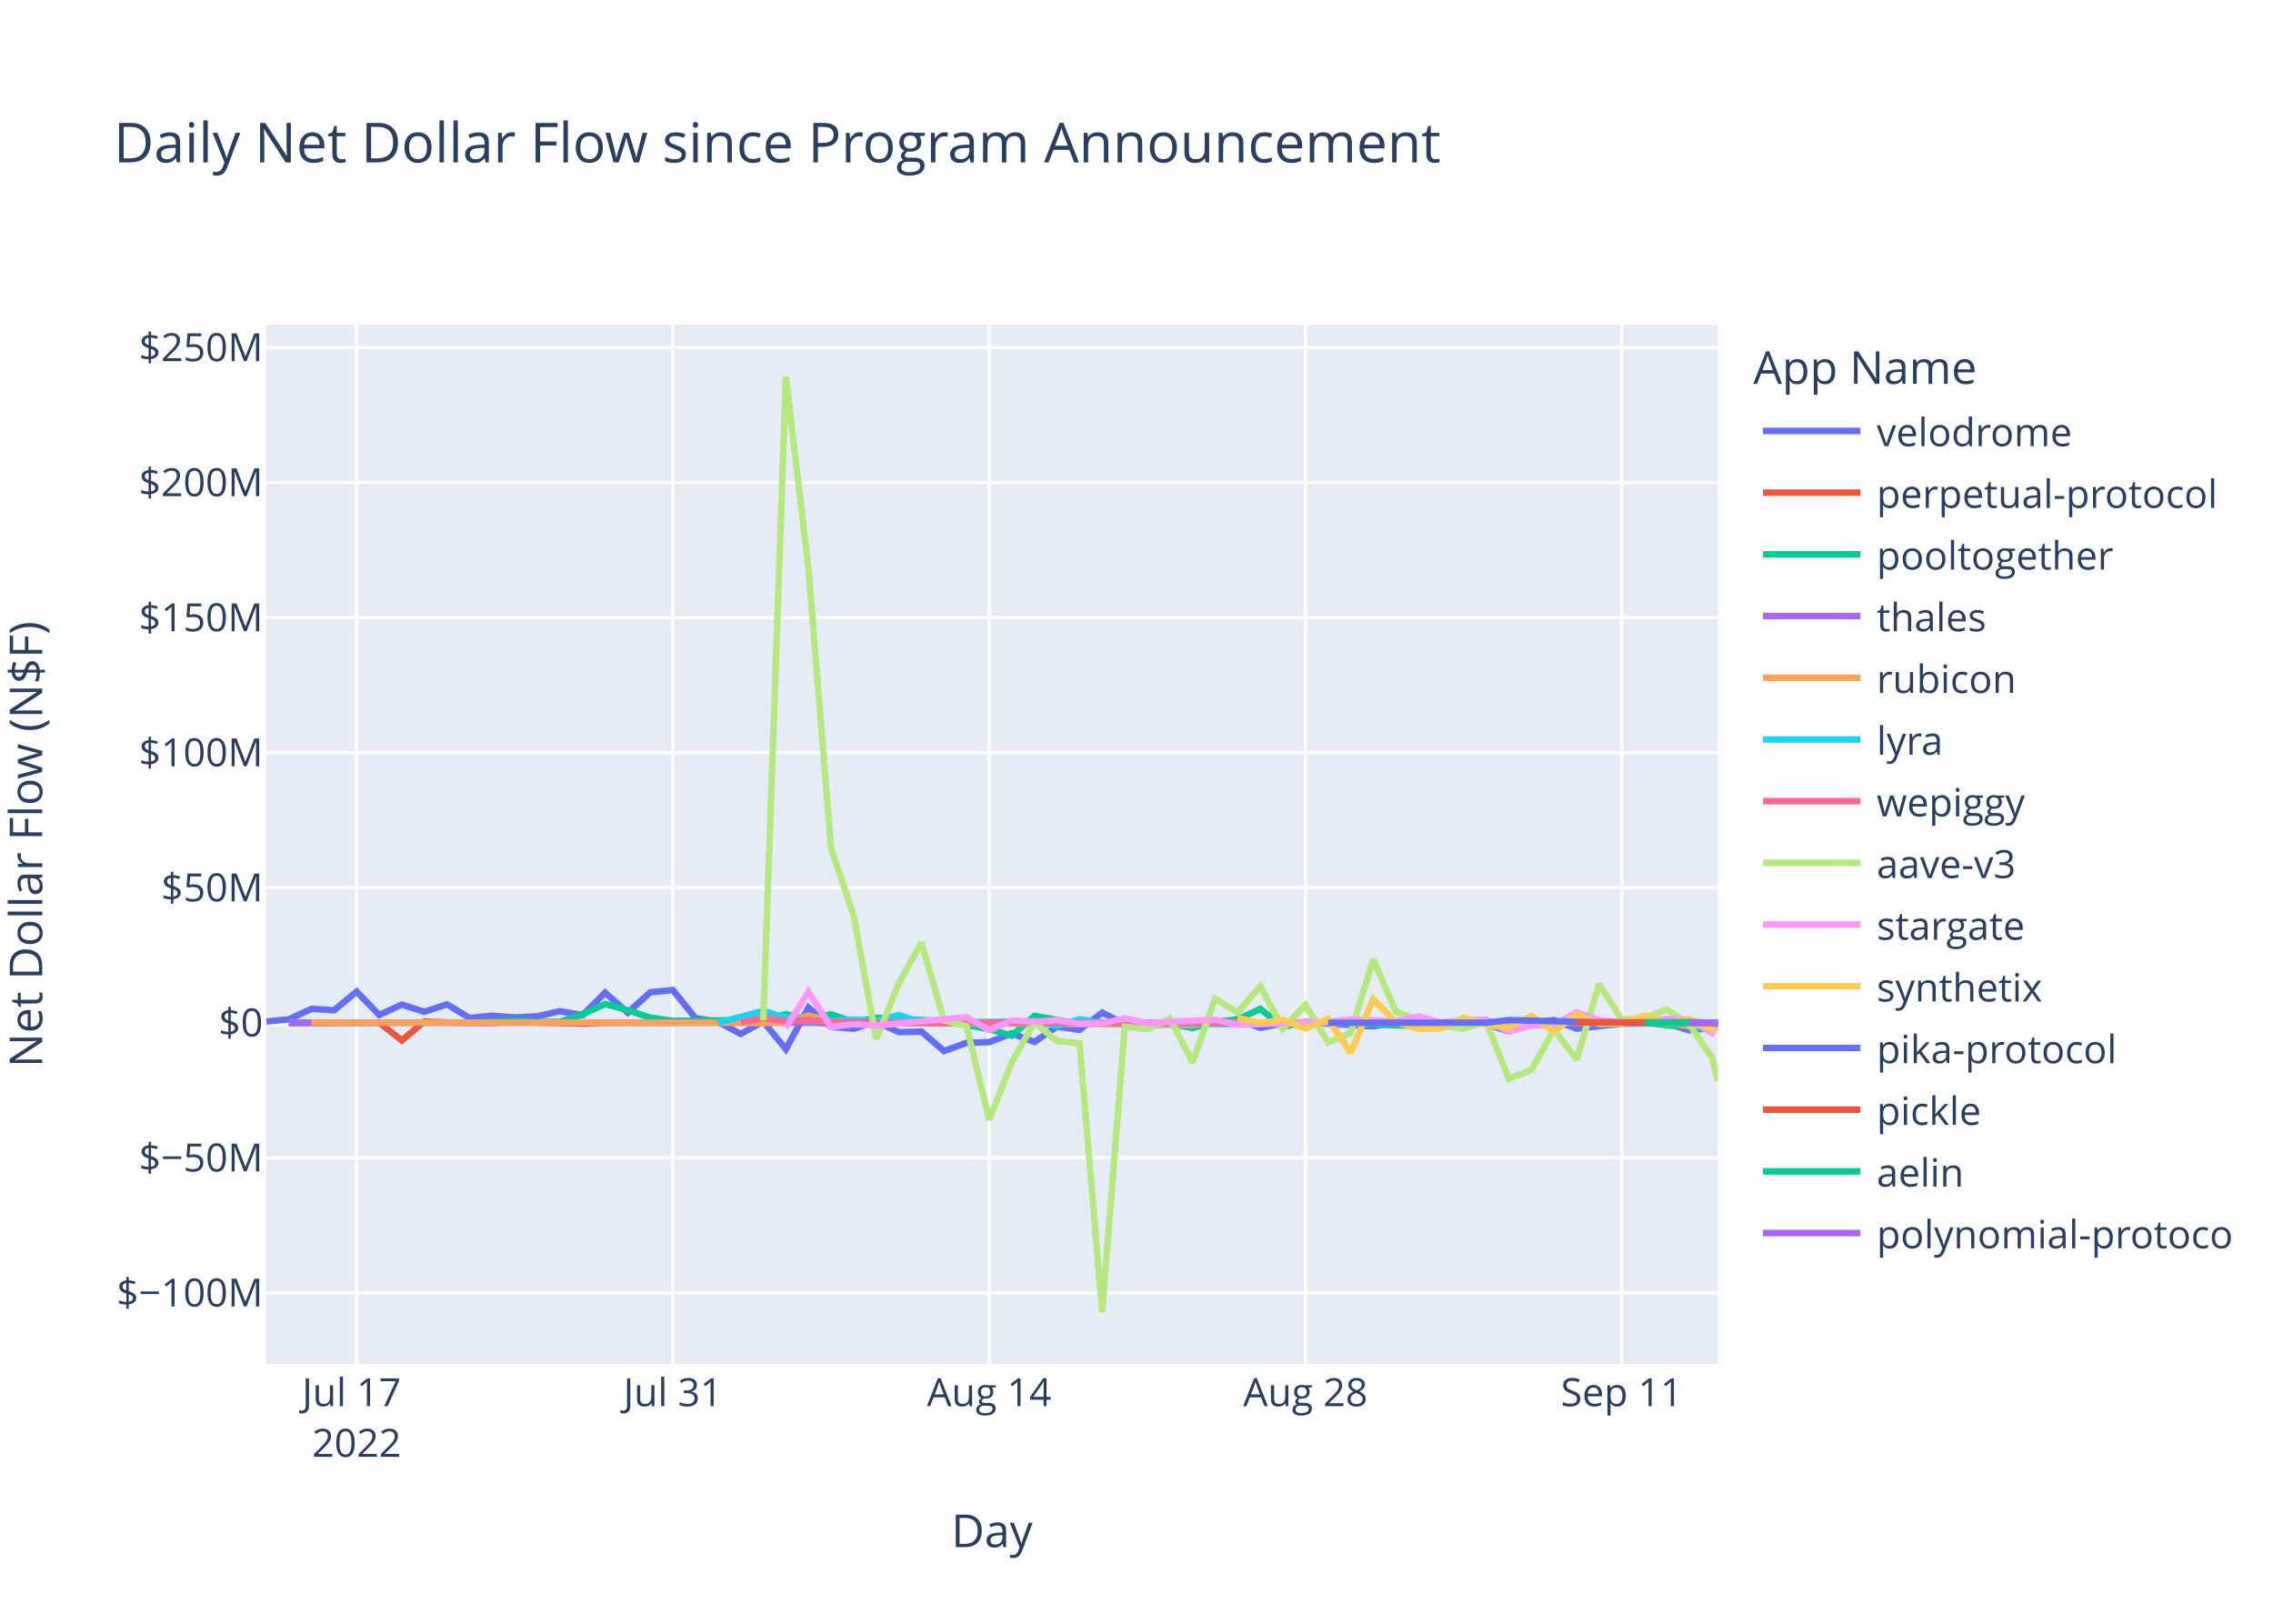
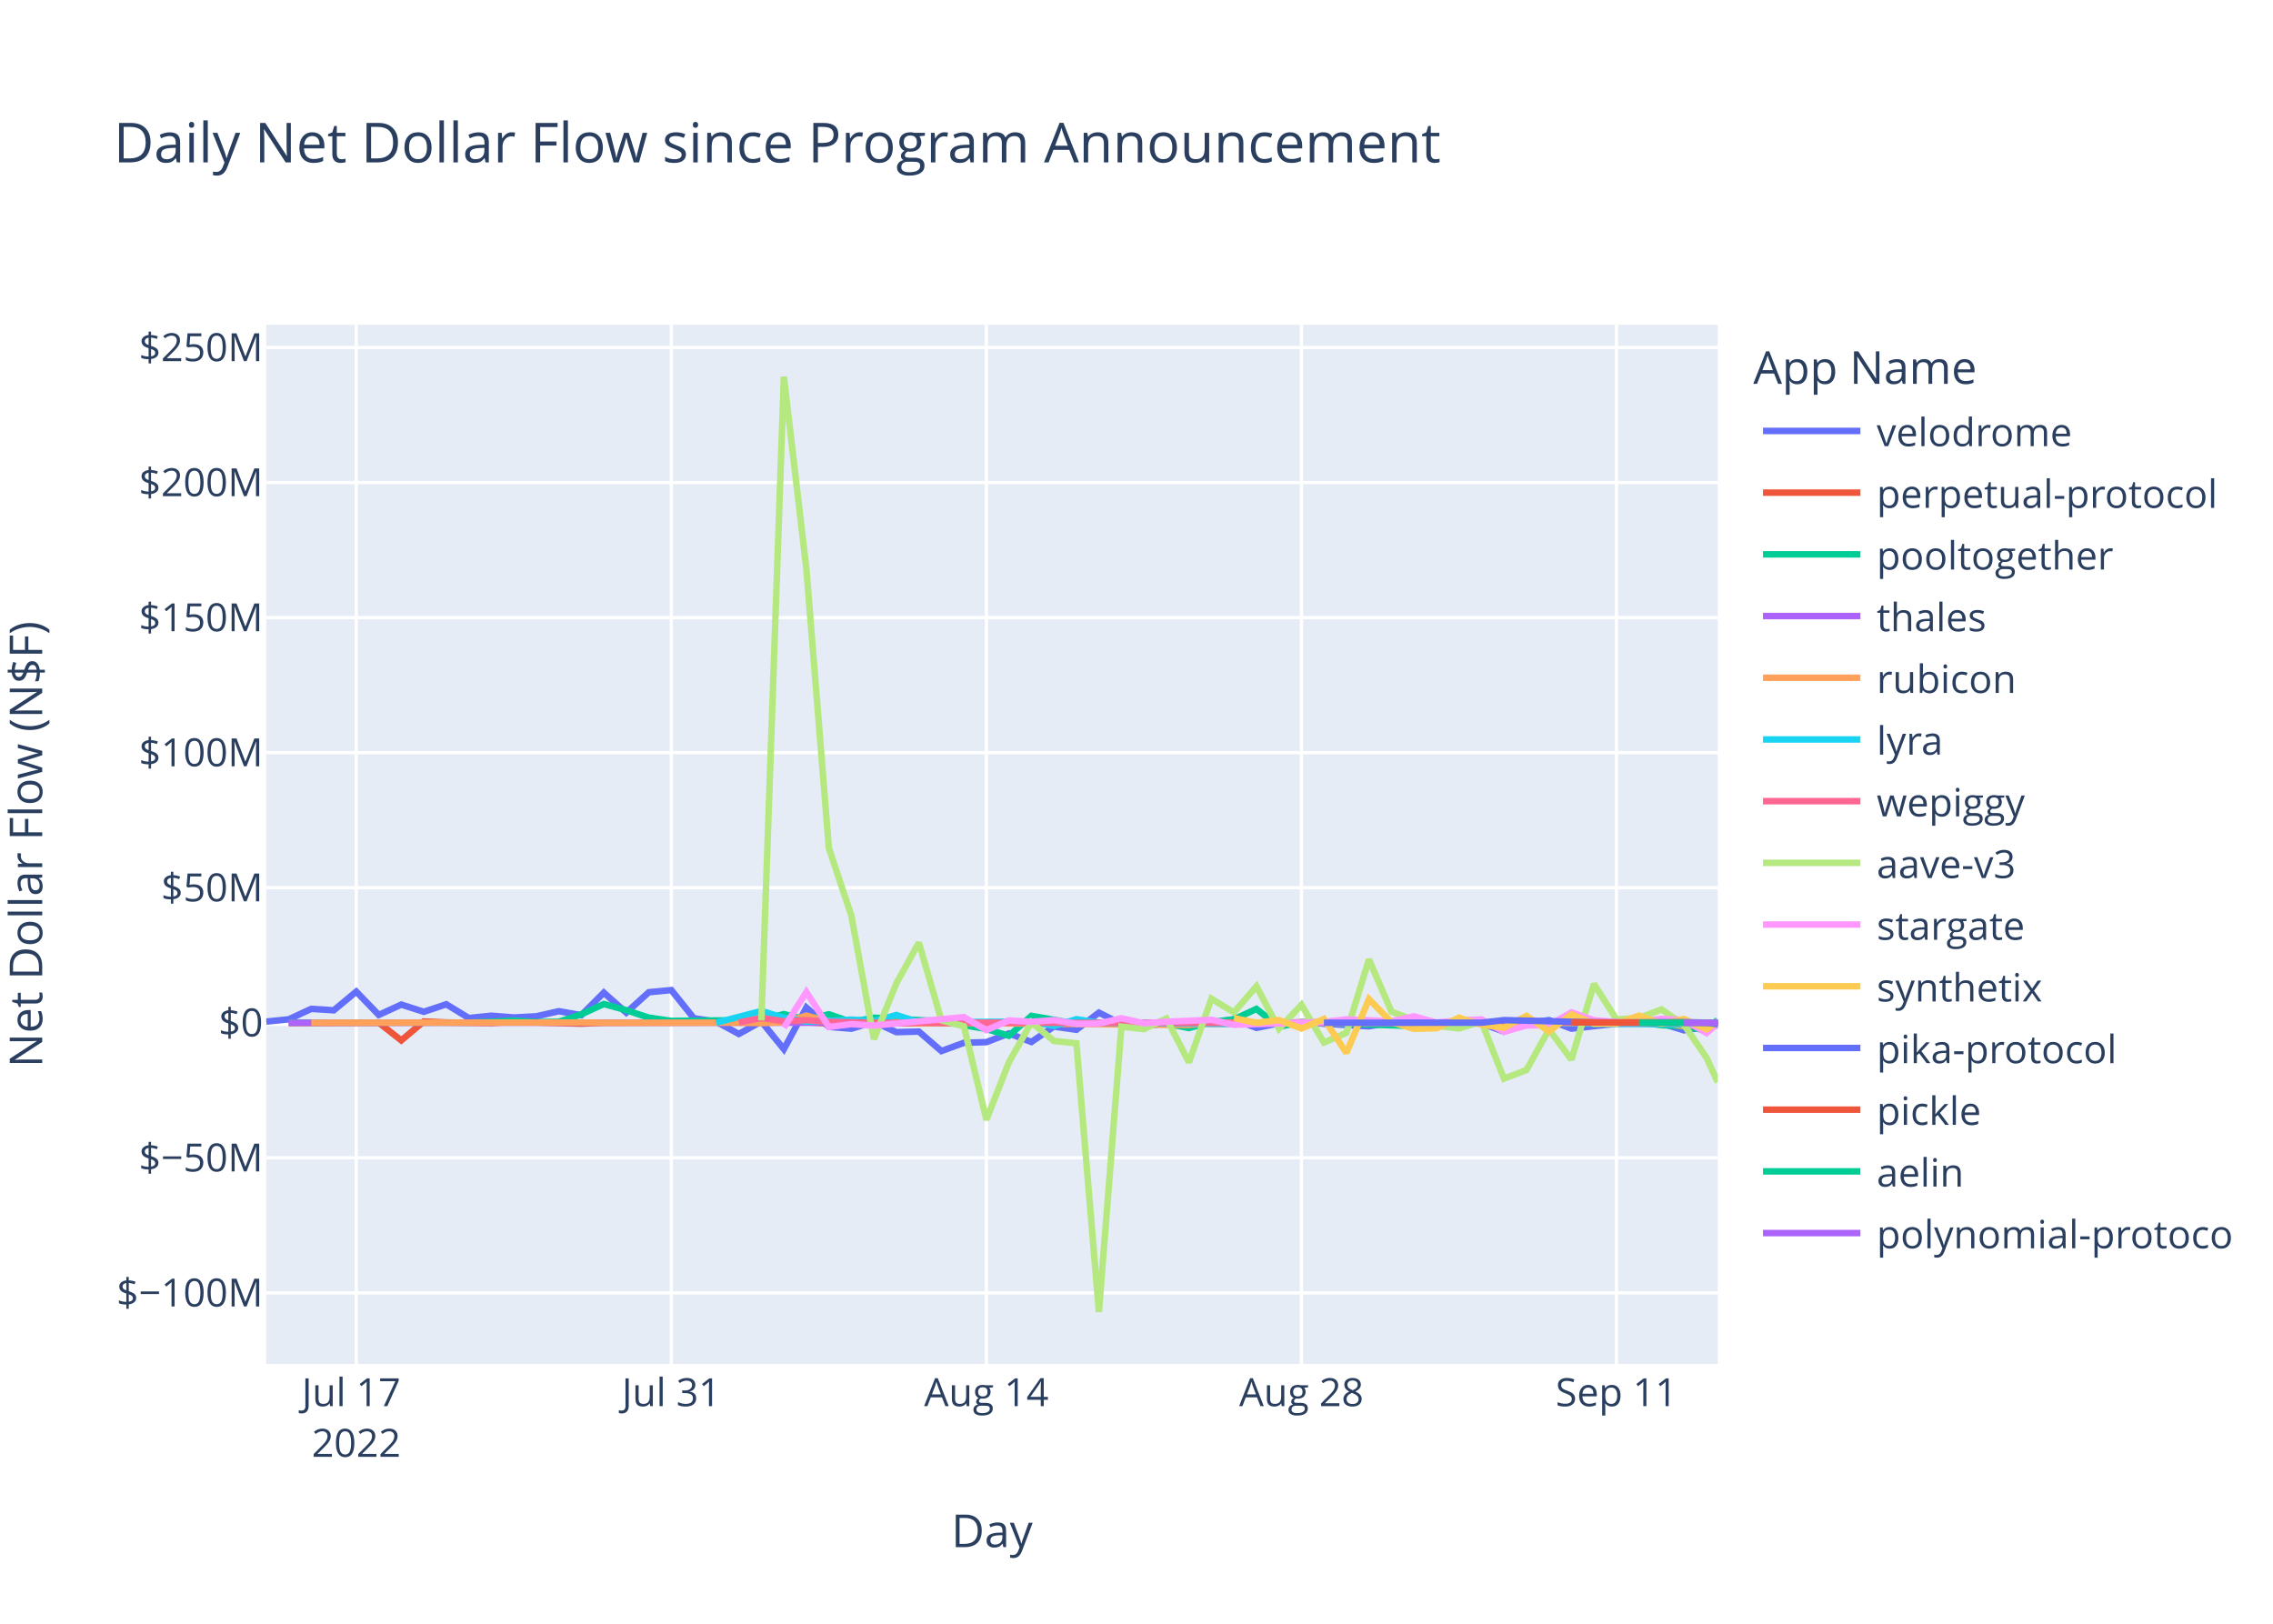
<svg xmlns="http://www.w3.org/2000/svg" class="main-svg" width="700" height="500" style="" viewBox="0 0 700 500">
  <rect x="0" y="0" width="700" height="500" style="fill: rgb(255, 255, 255); fill-opacity: 1;" />
-   <defs id="defs-cb4c8e">
+   <defs id="defs-8db887">
    <g class="clips">
-       <clipPath id="clipcb4c8exyplot" class="plotclip">
+       <clipPath id="clip8db887xyplot" class="plotclip">
        <rect width="447" height="320" />
      </clipPath>
-       <clipPath class="axesclip" id="clipcb4c8ex">
+       <clipPath class="axesclip" id="clip8db887x">
        <rect x="82" y="0" width="447" height="500" />
      </clipPath>
-       <clipPath class="axesclip" id="clipcb4c8ey">
+       <clipPath class="axesclip" id="clip8db887y">
        <rect x="0" y="100" width="700" height="320" />
      </clipPath>
-       <clipPath class="axesclip" id="clipcb4c8exy">
+       <clipPath class="axesclip" id="clip8db887xy">
        <rect x="82" y="100" width="447" height="320" />
      </clipPath>
    </g>
    <g class="gradients" />
    <g class="patterns" />
  </defs>
  <g class="bglayer">
    <rect class="bg" x="82" y="100" width="447" height="320" style="fill: rgb(229, 236, 246); fill-opacity: 1; stroke-width: 0;" />
  </g>
  <g class="layer-below">
    <g class="imagelayer" />
    <g class="shapelayer" />
  </g>
  <g class="cartesianlayer">
    <g class="subplot xy">
      <g class="layer-subplot">
        <g class="shapelayer" />
        <g class="imagelayer" />
      </g>
      <g class="minor-gridlayer">
        <g class="x" />
        <g class="y" />
      </g>
      <g class="gridlayer">
        <g class="x">
-           <path class="xgrid crisp" transform="translate(109.83,0)" d="M0,100v320" style="stroke: rgb(255, 255, 255); stroke-opacity: 1; stroke-width: 1px;" />
-           <path class="xgrid crisp" transform="translate(207.23,0)" d="M0,100v320" style="stroke: rgb(255, 255, 255); stroke-opacity: 1; stroke-width: 1px;" />
-           <path class="xgrid crisp" transform="translate(304.63,0)" d="M0,100v320" style="stroke: rgb(255, 255, 255); stroke-opacity: 1; stroke-width: 1px;" />
-           <path class="xgrid crisp" transform="translate(402.03,0)" d="M0,100v320" style="stroke: rgb(255, 255, 255); stroke-opacity: 1; stroke-width: 1px;" />
-           <path class="xgrid crisp" transform="translate(499.43,0)" d="M0,100v320" style="stroke: rgb(255, 255, 255); stroke-opacity: 1; stroke-width: 1px;" />
+           <path class="xgrid crisp" transform="translate(109.72,0)" d="M0,100v320" style="stroke: rgb(255, 255, 255); stroke-opacity: 1; stroke-width: 1px;" />
+           <path class="xgrid crisp" transform="translate(206.74,0)" d="M0,100v320" style="stroke: rgb(255, 255, 255); stroke-opacity: 1; stroke-width: 1px;" />
+           <path class="xgrid crisp" transform="translate(303.77,0)" d="M0,100v320" style="stroke: rgb(255, 255, 255); stroke-opacity: 1; stroke-width: 1px;" />
+           <path class="xgrid crisp" transform="translate(400.79,0)" d="M0,100v320" style="stroke: rgb(255, 255, 255); stroke-opacity: 1; stroke-width: 1px;" />
+           <path class="xgrid crisp" transform="translate(497.81,0)" d="M0,100v320" style="stroke: rgb(255, 255, 255); stroke-opacity: 1; stroke-width: 1px;" />
        </g>
        <g class="y">
          <path class="ygrid crisp" transform="translate(0,398.11)" d="M82,0h447" style="stroke: rgb(255, 255, 255); stroke-opacity: 1; stroke-width: 1px;" />
          <path class="ygrid crisp" transform="translate(0,356.52)" d="M82,0h447" style="stroke: rgb(255, 255, 255); stroke-opacity: 1; stroke-width: 1px;" />
          <path class="ygrid crisp" transform="translate(0,273.35)" d="M82,0h447" style="stroke: rgb(255, 255, 255); stroke-opacity: 1; stroke-width: 1px;" />
          <path class="ygrid crisp" transform="translate(0,231.76)" d="M82,0h447" style="stroke: rgb(255, 255, 255); stroke-opacity: 1; stroke-width: 1px;" />
          <path class="ygrid crisp" transform="translate(0,190.18)" d="M82,0h447" style="stroke: rgb(255, 255, 255); stroke-opacity: 1; stroke-width: 1px;" />
          <path class="ygrid crisp" transform="translate(0,148.59)" d="M82,0h447" style="stroke: rgb(255, 255, 255); stroke-opacity: 1; stroke-width: 1px;" />
          <path class="ygrid crisp" transform="translate(0,107.01)" d="M82,0h447" style="stroke: rgb(255, 255, 255); stroke-opacity: 1; stroke-width: 1px;" />
        </g>
      </g>
      <g class="zerolinelayer">
        <path class="yzl zl crisp" transform="translate(0,314.94)" d="M82,0h447" style="stroke: rgb(255, 255, 255); stroke-opacity: 1; stroke-width: 2px;" />
      </g>
      <path class="xlines-below" />
      <path class="ylines-below" />
      <g class="overlines-below" />
      <g class="xaxislayer-below" />
      <g class="yaxislayer-below" />
      <g class="overaxes-below" />
-       <g class="plot" transform="translate(82,100)" clip-path="url(#clipcb4c8exyplot)">
+       <g class="plot" transform="translate(82,100)" clip-path="url(#clip8db887xyplot)">
        <g class="scatterlayer mlayer">
-           <g class="trace scatter traceefb861" style="stroke-miterlimit: 2; opacity: 1;">
-             <g class="fills" />
-             <g class="errorbars" />
-             <g class="lines">
-               <path class="js-line" d="M0,214.58L6.96,213.88L13.91,210.66L20.87,211.1L27.83,205.35L34.79,212.53L41.74,209.35L48.7,211.56L55.66,209.25L62.61,213.48L69.57,212.77L76.53,213.31L83.49,212.95L90.44,211.38L97.4,212.6L104.36,205.67L111.32,211.83L118.27,205.54L125.23,204.88L132.19,213.53L139.14,214.62L146.1,218.39L153.06,214.55L160.02,223.07L166.97,210.26L173.93,216.21L180.89,216.77L187.84,214.64L194.8,217.83L201.76,217.65L208.72,223.65L215.67,221.11L222.63,220.91L229.59,218.23L236.55,220.85L243.5,216.11L250.46,217.1L257.42,211.83L264.37,215.3L271.33,216L278.29,215.09L285.25,214.65L292.2,214.97L299.16,213.85L306.12,216.51L313.07,215.12L320.03,214.83L340.9,216.04L347.86,214.83L354.82,215.04L361.78,216.14L368.73,214.72L375.69,215.15L382.65,217.66L389.6,215.17L396.56,214.12L403.52,216.75L417.43,215.22L424.39,215.17L431.35,215.14L438.3,217.27L447,216.29" style="vector-effect: non-scaling-stroke; fill: none; stroke: rgb(99, 110, 250); stroke-opacity: 1; stroke-width: 2px; opacity: 1;" />
-             </g>
-             <g class="points" />
-             <g class="text" />
-           </g>
-           <g class="trace scatter tracee830ac" style="stroke-miterlimit: 2; opacity: 1;">
-             <g class="fills" />
-             <g class="errorbars" />
-             <g class="lines">
-               <path class="js-line" d="M6.96,215.03L34.79,214.93L41.74,220.37L48.7,214.54L55.66,214.84L69.57,215.03L76.53,214.66L97.4,215.22L104.36,214.94L166.97,214.79L173.93,215.14L285.25,214.95L292.2,215.26L313.07,215.02L320.03,214.78L347.86,215.06L354.82,215.02L438.3,214.94L445.26,215.36L447,214.94" style="vector-effect: non-scaling-stroke; fill: none; stroke: rgb(239, 85, 59); stroke-opacity: 1; stroke-width: 2px; opacity: 1;" />
-             </g>
-             <g class="points" />
-             <g class="text" />
-           </g>
-           <g class="trace scatter trace1193f1" style="stroke-miterlimit: 2; opacity: 1;">
-             <g class="fills" />
-             <g class="errorbars" />
-             <g class="lines">
-               <path class="js-line" d="M6.96,214.87L62.61,214.88L69.57,214.62L76.53,214.26L83.49,214.72L90.44,214.64L97.4,212.34L104.36,209.17L111.32,211.08L118.27,213.36L125.23,214.36L153.06,214.1L160.02,212.28L166.97,213.95L173.93,212.32L180.89,214.71L187.84,213.39L208.72,214.48L215.67,215.68L222.63,216.87L229.59,218.94L236.55,212.83L243.5,214.01L250.46,215.31L257.42,214.93L271.33,214.93L278.29,215.17L285.25,216.57L292.2,214.69L299.16,213.9L306.12,210.68L313.07,216.16L320.03,214.78L354.82,215.96L361.78,215.01L403.52,214.96L410.48,215.25L424.39,214.85L431.35,215.68L438.3,216.07L445.26,217.28L447,215.06" style="vector-effect: non-scaling-stroke; fill: none; stroke: rgb(0, 204, 150); stroke-opacity: 1; stroke-width: 2px; opacity: 1;" />
-             </g>
-             <g class="points" />
-             <g class="text" />
-           </g>
-           <g class="trace scatter trace3b69f0" style="stroke-miterlimit: 2; opacity: 1;">
-             <g class="fills" />
-             <g class="errorbars" />
-             <g class="lines">
-               <path class="js-line" d="M6.96,214.95L264.37,214.91L271.33,214.94L447,214.94" style="vector-effect: non-scaling-stroke; fill: none; stroke: rgb(171, 99, 250); stroke-opacity: 1; stroke-width: 2px; opacity: 1;" />
-             </g>
-             <g class="points" />
-             <g class="text" />
-           </g>
-           <g class="trace scatter trace4fdb70" style="stroke-miterlimit: 2; opacity: 1;">
-             <g class="fills" />
-             <g class="errorbars" />
-             <g class="lines">
-               <path class="js-line" d="M13.91,214.93L97.4,214.86L104.36,214.94L146.1,214.91L153.06,215.04L160.02,214.79L166.97,212.75L173.93,214.64L180.89,214.2L201.76,215.05L208.72,214.96L285.25,215.63L292.2,214.86L333.95,214.91L340.9,214.93L431.35,214.8L438.3,216.02L447,214.94" style="vector-effect: non-scaling-stroke; fill: none; stroke: rgb(255, 161, 90); stroke-opacity: 1; stroke-width: 2px; opacity: 1;" />
-             </g>
-             <g class="points" />
-             <g class="text" />
-           </g>
-           <g class="trace scatter trace9b35a9" style="stroke-miterlimit: 2; opacity: 1;">
-             <g class="fills" />
-             <g class="errorbars" />
-             <g class="lines">
-               <path class="js-line" d="M139.14,214.92L153.06,211.31L160.02,213.4L166.97,214.58L173.93,214.36L180.89,213.97L187.84,214.43L194.8,212.56L201.76,214.79L236.55,214.58L243.5,215.93L250.46,213.85L257.42,214.96L299.16,215.29L306.12,214.99L320.03,214.92L326.99,215.01L368.73,214.94L375.69,214.93L445.26,215.14L447,214.94" style="vector-effect: non-scaling-stroke; fill: none; stroke: rgb(25, 211, 243); stroke-opacity: 1; stroke-width: 2px; opacity: 1;" />
-             </g>
-             <g class="points" />
-             <g class="text" />
-           </g>
-           <g class="trace scatter tracef22636" style="stroke-miterlimit: 2; opacity: 1;">
-             <g class="fills" />
-             <g class="errorbars" />
-             <g class="lines">
-               <path class="js-line" d="M146.1,214.87L153.06,213.46L160.02,214.49L166.97,214.13L173.93,214.68L194.8,214.99L201.76,214.87L250.46,214.97L257.42,214.97L447,214.98" style="vector-effect: non-scaling-stroke; fill: none; stroke: rgb(255, 102, 146); stroke-opacity: 1; stroke-width: 2px; opacity: 1;" />
-             </g>
-             <g class="points" />
-             <g class="text" />
-           </g>
-           <g class="trace scatter traceda91b6" style="stroke-miterlimit: 2; opacity: 1;">
-             <g class="fills" />
-             <g class="errorbars" />
-             <g class="lines">
-               <path class="js-line" d="M153.06,214.19L160.02,16L166.97,75.15L173.93,161.15L180.89,181.98L187.84,219.98L194.8,202.78L201.76,190.28L208.72,214.18L215.67,216.01L222.63,244.83L229.59,227.11L236.55,214.8L243.5,220.55L250.46,221.26L257.42,304L264.37,216.13L271.33,216.89L278.29,213.62L285.25,227.11L292.2,207.55L299.16,211.74L306.12,203.72L313.07,216.78L320.03,209.42L326.99,221.02L333.95,218.02L340.9,195.43L347.86,211.52L354.82,214.12L361.78,215.89L368.73,216.7L375.69,214.58L382.65,232.14L389.6,229.48L396.56,217L403.52,226.28L410.48,202.99L417.43,213.93L424.39,213.45L431.35,210.84L438.3,215.56L445.26,225.7L447,232.92" style="vector-effect: non-scaling-stroke; fill: none; stroke: rgb(182, 232, 128); stroke-opacity: 1; stroke-width: 2px; opacity: 1;" />
-             </g>
-             <g class="points" />
-             <g class="text" />
-           </g>
-           <g class="trace scatter trace9426a1" style="stroke-miterlimit: 2; opacity: 1;">
-             <g class="fills" />
-             <g class="errorbars" />
-             <g class="lines">
-               <path class="js-line" d="M160.02,216.46L166.97,205.48L173.93,216.24L180.89,215.35L187.84,215.82L215.67,213.2L222.63,217.21L229.59,214.23L236.55,214.66L243.5,214.13L250.46,215.27L257.42,215.18L264.37,213.55L271.33,215.09L278.29,214.62L292.2,214.04L299.16,215.56L326.99,214.7L333.95,213.89L347.86,214.48L354.82,212.97L361.78,214.87L368.73,214.2L375.69,213.92L382.65,217.72L389.6,215.78L396.56,215.65L403.52,211.75L410.48,214.17L417.43,214.73L424.39,214.47L431.35,213.75L438.3,214.07L445.26,218.09L447,214.71" style="vector-effect: non-scaling-stroke; fill: none; stroke: rgb(255, 151, 255); stroke-opacity: 1; stroke-width: 2px; opacity: 1;" />
-             </g>
-             <g class="points" />
-             <g class="text" />
-           </g>
-           <g class="trace scatter trace59876e" style="stroke-miterlimit: 2; opacity: 1;">
-             <g class="fills" />
-             <g class="errorbars" />
-             <g class="lines">
-               <path class="js-line" d="M299.16,213.51L306.12,214.95L313.07,214.11L320.03,216.7L326.99,213.78L333.95,224.21L340.9,207.68L347.86,214.74L354.82,216.81L361.78,216.64L368.73,213.39L375.69,215.54L382.65,216.47L389.6,212.82L396.56,217.6L403.52,212.36L410.48,215.21L417.43,215.19L424.39,212.75L431.35,215.22L438.3,213.79L445.26,216.95L447,214.26" style="vector-effect: non-scaling-stroke; fill: none; stroke: rgb(254, 203, 82); stroke-opacity: 1; stroke-width: 2px; opacity: 1;" />
-             </g>
-             <g class="points" />
-             <g class="text" />
-           </g>
-           <g class="trace scatter tracefe4c3e" style="stroke-miterlimit: 2; opacity: 1;">
-             <g class="fills" />
-             <g class="errorbars" />
-             <g class="lines">
-               <path class="js-line" d="M326.99,214.93L375.69,214.92L382.65,214.13L410.48,214.8L417.43,214.84L438.3,214.74L445.26,214.91L447,215.37" style="vector-effect: non-scaling-stroke; fill: none; stroke: rgb(99, 110, 250); stroke-opacity: 1; stroke-width: 2px; opacity: 1;" />
-             </g>
-             <g class="points" />
-             <g class="text" />
-           </g>
-           <g class="trace scatter trace805b9b" style="stroke-miterlimit: 2; opacity: 1;">
-             <g class="fills" />
-             <g class="errorbars" />
-             <g class="lines">
-               <path class="js-line" d="M403.52,214.81L447,214.94" style="vector-effect: non-scaling-stroke; fill: none; stroke: rgb(239, 85, 59); stroke-opacity: 1; stroke-width: 2px; opacity: 1;" />
-             </g>
-             <g class="points" />
-             <g class="text" />
-           </g>
-           <g class="trace scatter trace7fa856" style="stroke-miterlimit: 2; opacity: 1;">
-             <g class="fills" />
-             <g class="errorbars" />
-             <g class="lines">
-               <path class="js-line" d="M424.39,214.94L447,214.94" style="vector-effect: non-scaling-stroke; fill: none; stroke: rgb(0, 204, 150); stroke-opacity: 1; stroke-width: 2px; opacity: 1;" />
-             </g>
-             <g class="points" />
-             <g class="text" />
-           </g>
-           <g class="trace scatter trace10570a" style="stroke-miterlimit: 2; opacity: 1;">
-             <g class="fills" />
-             <g class="errorbars" />
-             <g class="lines">
-               <path class="js-line" d="M438.3,214.94L447,214.94" style="vector-effect: non-scaling-stroke; fill: none; stroke: rgb(171, 99, 250); stroke-opacity: 1; stroke-width: 2px; opacity: 1;" />
+           <g class="trace scatter trace85e1fe" style="stroke-miterlimit: 2; opacity: 1;">
+             <g class="fills" />
+             <g class="errorbars" />
+             <g class="lines">
+               <path class="js-line" d="M0,214.58L6.93,213.88L13.86,210.66L20.79,211.1L27.72,205.35L34.65,212.53L41.58,209.35L48.51,211.56L55.44,209.25L62.37,213.48L69.3,212.77L76.23,213.31L83.16,212.95L90.09,211.38L97.02,212.6L103.95,205.67L110.88,211.83L117.81,205.54L124.74,204.88L131.67,213.53L138.6,214.62L145.54,218.39L152.47,214.55L159.4,223.07L166.33,210.26L173.26,216.21L180.19,216.77L187.12,214.64L194.05,217.83L200.98,217.65L207.91,223.65L214.84,221.11L221.77,220.91L228.7,218.23L235.63,220.85L242.56,216.11L249.49,217.1L256.42,211.83L263.35,215.3L270.28,216L277.21,215.09L284.14,214.65L291.07,214.97L298,213.85L304.93,216.51L311.86,215.12L318.79,214.83L339.58,216.04L346.51,214.83L353.44,215.04L360.37,216.14L367.3,214.72L374.23,215.15L381.16,217.66L388.09,215.17L395.02,214.12L401.95,216.75L415.81,215.22L422.75,215.17L429.68,215.14L436.61,217.27L447,215.72" style="vector-effect: non-scaling-stroke; fill: none; stroke: rgb(99, 110, 250); stroke-opacity: 1; stroke-width: 2px; opacity: 1;" />
+             </g>
+             <g class="points" />
+             <g class="text" />
+           </g>
+           <g class="trace scatter tracec24427" style="stroke-miterlimit: 2; opacity: 1;">
+             <g class="fills" />
+             <g class="errorbars" />
+             <g class="lines">
+               <path class="js-line" d="M6.93,215.03L34.65,214.93L41.58,220.37L48.51,214.54L55.44,214.84L69.3,215.03L76.23,214.66L97.02,215.22L103.95,214.94L166.33,214.79L173.26,215.14L284.14,214.95L291.07,215.26L311.86,215.02L318.79,214.78L346.51,215.06L353.44,215.02L436.61,214.94L443.54,215.36L447,214.9" style="vector-effect: non-scaling-stroke; fill: none; stroke: rgb(239, 85, 59); stroke-opacity: 1; stroke-width: 2px; opacity: 1;" />
+             </g>
+             <g class="points" />
+             <g class="text" />
+           </g>
+           <g class="trace scatter trace5232b4" style="stroke-miterlimit: 2; opacity: 1;">
+             <g class="fills" />
+             <g class="errorbars" />
+             <g class="lines">
+               <path class="js-line" d="M6.93,214.87L62.37,214.88L69.3,214.62L76.23,214.26L83.16,214.72L90.09,214.64L97.02,212.34L103.95,209.17L110.88,211.08L117.81,213.36L124.74,214.36L152.47,214.1L159.4,212.28L166.33,213.95L173.26,212.32L180.19,214.71L187.12,213.39L207.91,214.48L214.84,215.68L221.77,216.87L228.7,218.94L235.63,212.83L242.56,214.01L249.49,215.31L256.42,214.93L270.28,214.93L277.21,215.17L284.14,216.57L291.07,214.69L298,213.9L304.93,210.68L311.86,216.16L318.79,214.78L353.44,215.96L360.37,215.01L401.95,214.96L408.88,215.25L422.75,214.85L429.68,215.68L436.61,216.07L443.54,217.28L447,214.03" style="vector-effect: non-scaling-stroke; fill: none; stroke: rgb(0, 204, 150); stroke-opacity: 1; stroke-width: 2px; opacity: 1;" />
+             </g>
+             <g class="points" />
+             <g class="text" />
+           </g>
+           <g class="trace scatter trace5ec456" style="stroke-miterlimit: 2; opacity: 1;">
+             <g class="fills" />
+             <g class="errorbars" />
+             <g class="lines">
+               <path class="js-line" d="M6.93,214.95L263.35,214.91L270.28,214.94L447,214.95" style="vector-effect: non-scaling-stroke; fill: none; stroke: rgb(171, 99, 250); stroke-opacity: 1; stroke-width: 2px; opacity: 1;" />
+             </g>
+             <g class="points" />
+             <g class="text" />
+           </g>
+           <g class="trace scatter trace35e9c1" style="stroke-miterlimit: 2; opacity: 1;">
+             <g class="fills" />
+             <g class="errorbars" />
+             <g class="lines">
+               <path class="js-line" d="M13.86,214.93L97.02,214.86L103.95,214.94L145.54,214.91L152.47,215.04L159.4,214.79L166.33,212.75L173.26,214.64L180.19,214.2L200.98,215.05L207.91,214.96L284.14,215.63L291.07,214.86L332.65,214.91L339.58,214.93L429.68,214.8L436.61,216.02L447,214.88" style="vector-effect: non-scaling-stroke; fill: none; stroke: rgb(255, 161, 90); stroke-opacity: 1; stroke-width: 2px; opacity: 1;" />
+             </g>
+             <g class="points" />
+             <g class="text" />
+           </g>
+           <g class="trace scatter trace7590cc" style="stroke-miterlimit: 2; opacity: 1;">
+             <g class="fills" />
+             <g class="errorbars" />
+             <g class="lines">
+               <path class="js-line" d="M138.6,214.92L152.47,211.31L159.4,213.4L166.33,214.58L173.26,214.36L180.19,213.97L187.12,214.43L194.05,212.56L200.98,214.79L235.63,214.58L242.56,215.93L249.49,213.85L256.42,214.96L298,215.29L304.93,214.99L318.79,214.92L325.72,215.01L367.3,214.94L374.23,214.93L436.61,215.42L443.54,215.14L447,214.89" style="vector-effect: non-scaling-stroke; fill: none; stroke: rgb(25, 211, 243); stroke-opacity: 1; stroke-width: 2px; opacity: 1;" />
+             </g>
+             <g class="points" />
+             <g class="text" />
+           </g>
+           <g class="trace scatter tracee930de" style="stroke-miterlimit: 2; opacity: 1;">
+             <g class="fills" />
+             <g class="errorbars" />
+             <g class="lines">
+               <path class="js-line" d="M145.54,214.87L152.47,213.46L159.4,214.49L166.33,214.13L173.26,214.68L194.05,214.99L200.98,214.87L249.49,214.97L256.42,214.97L447,214.98" style="vector-effect: non-scaling-stroke; fill: none; stroke: rgb(255, 102, 146); stroke-opacity: 1; stroke-width: 2px; opacity: 1;" />
+             </g>
+             <g class="points" />
+             <g class="text" />
+           </g>
+           <g class="trace scatter trace9a177d" style="stroke-miterlimit: 2; opacity: 1;">
+             <g class="fills" />
+             <g class="errorbars" />
+             <g class="lines">
+               <path class="js-line" d="M152.47,214.19L159.4,16L166.33,75.15L173.26,161.15L180.19,181.98L187.12,219.98L194.05,202.78L200.98,190.28L207.91,214.18L214.84,216.01L221.77,244.83L228.7,227.11L235.63,214.8L242.56,220.55L249.49,221.26L256.42,304L263.35,216.13L270.28,216.89L277.21,213.62L284.14,227.11L291.07,207.55L298,211.74L304.93,203.72L311.86,216.78L318.79,209.42L325.72,221.02L332.65,218.02L339.58,195.43L346.51,211.52L353.44,214.12L360.37,215.89L367.3,216.7L374.23,214.58L381.16,232.14L388.09,229.48L395.02,217L401.95,226.28L408.88,202.99L415.81,213.93L422.75,213.45L429.68,210.84L436.61,215.56L443.54,225.7L447,233.24" style="vector-effect: non-scaling-stroke; fill: none; stroke: rgb(182, 232, 128); stroke-opacity: 1; stroke-width: 2px; opacity: 1;" />
+             </g>
+             <g class="points" />
+             <g class="text" />
+           </g>
+           <g class="trace scatter trace514f4d" style="stroke-miterlimit: 2; opacity: 1;">
+             <g class="fills" />
+             <g class="errorbars" />
+             <g class="lines">
+               <path class="js-line" d="M159.4,216.46L166.33,205.48L173.26,216.24L180.19,215.35L187.12,215.82L214.84,213.2L221.77,217.21L228.7,214.23L235.63,214.66L242.56,214.13L249.49,215.27L256.42,215.18L263.35,213.55L270.28,215.09L277.21,214.62L291.07,214.04L298,215.56L325.72,214.7L332.65,213.89L346.51,214.48L353.44,212.97L360.37,214.87L367.3,214.2L374.23,213.92L381.16,217.72L388.09,215.78L395.02,215.65L401.95,211.75L408.88,214.17L415.81,214.73L422.75,214.47L429.68,213.75L436.61,214.07L443.54,218.09L447,215.11" style="vector-effect: non-scaling-stroke; fill: none; stroke: rgb(255, 151, 255); stroke-opacity: 1; stroke-width: 2px; opacity: 1;" />
+             </g>
+             <g class="points" />
+             <g class="text" />
+           </g>
+           <g class="trace scatter trace3dcd2f" style="stroke-miterlimit: 2; opacity: 1;">
+             <g class="fills" />
+             <g class="errorbars" />
+             <g class="lines">
+               <path class="js-line" d="M298,213.51L304.93,214.95L311.86,214.11L318.79,216.7L325.72,213.78L332.65,224.21L339.58,207.68L346.51,214.74L353.44,216.81L360.37,216.64L367.3,213.39L374.23,215.54L381.16,216.47L388.09,212.82L395.02,217.6L401.95,212.36L408.88,215.21L415.81,215.19L422.75,212.75L429.68,215.22L436.61,213.79L443.54,216.95L447,214.47" style="vector-effect: non-scaling-stroke; fill: none; stroke: rgb(254, 203, 82); stroke-opacity: 1; stroke-width: 2px; opacity: 1;" />
+             </g>
+             <g class="points" />
+             <g class="text" />
+           </g>
+           <g class="trace scatter trace6817b3" style="stroke-miterlimit: 2; opacity: 1;">
+             <g class="fills" />
+             <g class="errorbars" />
+             <g class="lines">
+               <path class="js-line" d="M325.72,214.93L374.23,214.92L381.16,214.13L408.88,214.8L415.81,214.84L436.61,214.74L443.54,214.91L447,215.39" style="vector-effect: non-scaling-stroke; fill: none; stroke: rgb(99, 110, 250); stroke-opacity: 1; stroke-width: 2px; opacity: 1;" />
+             </g>
+             <g class="points" />
+             <g class="text" />
+           </g>
+           <g class="trace scatter trace4e731f" style="stroke-miterlimit: 2; opacity: 1;">
+             <g class="fills" />
+             <g class="errorbars" />
+             <g class="lines">
+               <path class="js-line" d="M401.95,214.81L447,214.94" style="vector-effect: non-scaling-stroke; fill: none; stroke: rgb(239, 85, 59); stroke-opacity: 1; stroke-width: 2px; opacity: 1;" />
+             </g>
+             <g class="points" />
+             <g class="text" />
+           </g>
+           <g class="trace scatter trace037745" style="stroke-miterlimit: 2; opacity: 1;">
+             <g class="fills" />
+             <g class="errorbars" />
+             <g class="lines">
+               <path class="js-line" d="M422.75,214.94L447,214.94" style="vector-effect: non-scaling-stroke; fill: none; stroke: rgb(0, 204, 150); stroke-opacity: 1; stroke-width: 2px; opacity: 1;" />
+             </g>
+             <g class="points" />
+             <g class="text" />
+           </g>
+           <g class="trace scatter trace0ed03a" style="stroke-miterlimit: 2; opacity: 1;">
+             <g class="fills" />
+             <g class="errorbars" />
+             <g class="lines">
+               <path class="js-line" d="M436.61,214.94L447,214.94" style="vector-effect: non-scaling-stroke; fill: none; stroke: rgb(171, 99, 250); stroke-opacity: 1; stroke-width: 2px; opacity: 1;" />
            </g>
            <g class="points" />
            <g class="text" />
          </g>
        </g>
      </g>
      <g class="overplot" />
      <path class="xlines-above crisp" d="M0,0" style="fill: none;" />
      <path class="ylines-above crisp" d="M0,0" style="fill: none;" />
      <g class="overlines-above" />
      <g class="xaxislayer-above">
        <g class="xtick">
-           <text text-anchor="middle" x="0" y="433" transform="translate(109.83,0)" style="font-family: 'Open Sans', verdana, arial, sans-serif; font-size: 12px; fill: rgb(42, 63, 95); fill-opacity: 1; white-space: pre; opacity: 1;">
+           <text text-anchor="middle" x="0" y="433" transform="translate(109.72,0)" style="font-family: 'Open Sans', verdana, arial, sans-serif; font-size: 12px; fill: rgb(42, 63, 95); fill-opacity: 1; white-space: pre; opacity: 1;">
            <tspan class="line" dy="0em" x="0" y="433">Jul 17</tspan>
            <tspan class="line" dy="1.3em" x="0" y="433">2022</tspan>
          </text>
        </g>
        <g class="xtick">
-           <text text-anchor="middle" x="0" y="433" style="font-family: 'Open Sans', verdana, arial, sans-serif; font-size: 12px; fill: rgb(42, 63, 95); fill-opacity: 1; white-space: pre; opacity: 1;" transform="translate(207.23,0)">Jul 31</text>
+           <text text-anchor="middle" x="0" y="433" style="font-family: 'Open Sans', verdana, arial, sans-serif; font-size: 12px; fill: rgb(42, 63, 95); fill-opacity: 1; white-space: pre; opacity: 1;" transform="translate(206.74,0)">Jul 31</text>
        </g>
        <g class="xtick">
-           <text text-anchor="middle" x="0" y="433" style="font-family: 'Open Sans', verdana, arial, sans-serif; font-size: 12px; fill: rgb(42, 63, 95); fill-opacity: 1; white-space: pre; opacity: 1;" transform="translate(304.63,0)">Aug 14</text>
+           <text text-anchor="middle" x="0" y="433" style="font-family: 'Open Sans', verdana, arial, sans-serif; font-size: 12px; fill: rgb(42, 63, 95); fill-opacity: 1; white-space: pre; opacity: 1;" transform="translate(303.77,0)">Aug 14</text>
        </g>
        <g class="xtick">
-           <text text-anchor="middle" x="0" y="433" style="font-family: 'Open Sans', verdana, arial, sans-serif; font-size: 12px; fill: rgb(42, 63, 95); fill-opacity: 1; white-space: pre; opacity: 1;" transform="translate(402.03,0)">Aug 28</text>
+           <text text-anchor="middle" x="0" y="433" style="font-family: 'Open Sans', verdana, arial, sans-serif; font-size: 12px; fill: rgb(42, 63, 95); fill-opacity: 1; white-space: pre; opacity: 1;" transform="translate(400.79,0)">Aug 28</text>
        </g>
        <g class="xtick">
-           <text text-anchor="middle" x="0" y="433" style="font-family: 'Open Sans', verdana, arial, sans-serif; font-size: 12px; fill: rgb(42, 63, 95); fill-opacity: 1; white-space: pre; opacity: 1;" transform="translate(499.43,0)">Sep 11</text>
+           <text text-anchor="middle" x="0" y="433" style="font-family: 'Open Sans', verdana, arial, sans-serif; font-size: 12px; fill: rgb(42, 63, 95); fill-opacity: 1; white-space: pre; opacity: 1;" transform="translate(497.81,0)">Sep 11</text>
        </g>
      </g>
      <g class="yaxislayer-above">
        <g class="ytick">
          <text text-anchor="end" x="81" y="4.2" transform="translate(0,398.11)" style="font-family: 'Open Sans', verdana, arial, sans-serif; font-size: 12px; fill: rgb(42, 63, 95); fill-opacity: 1; white-space: pre; opacity: 1;">$−100M</text>
        </g>
        <g class="ytick">
          <text text-anchor="end" x="81" y="4.2" style="font-family: 'Open Sans', verdana, arial, sans-serif; font-size: 12px; fill: rgb(42, 63, 95); fill-opacity: 1; white-space: pre; opacity: 1;" transform="translate(0,356.52)">$−50M</text>
        </g>
        <g class="ytick">
          <text text-anchor="end" x="81" y="4.2" style="font-family: 'Open Sans', verdana, arial, sans-serif; font-size: 12px; fill: rgb(42, 63, 95); fill-opacity: 1; white-space: pre; opacity: 1;" transform="translate(0,314.94)">$0</text>
        </g>
        <g class="ytick">
          <text text-anchor="end" x="81" y="4.2" style="font-family: 'Open Sans', verdana, arial, sans-serif; font-size: 12px; fill: rgb(42, 63, 95); fill-opacity: 1; white-space: pre; opacity: 1;" transform="translate(0,273.35)">$50M</text>
        </g>
        <g class="ytick">
          <text text-anchor="end" x="81" y="4.2" style="font-family: 'Open Sans', verdana, arial, sans-serif; font-size: 12px; fill: rgb(42, 63, 95); fill-opacity: 1; white-space: pre; opacity: 1;" transform="translate(0,231.76)">$100M</text>
        </g>
        <g class="ytick">
          <text text-anchor="end" x="81" y="4.2" style="font-family: 'Open Sans', verdana, arial, sans-serif; font-size: 12px; fill: rgb(42, 63, 95); fill-opacity: 1; white-space: pre; opacity: 1;" transform="translate(0,190.18)">$150M</text>
        </g>
        <g class="ytick">
          <text text-anchor="end" x="81" y="4.2" style="font-family: 'Open Sans', verdana, arial, sans-serif; font-size: 12px; fill: rgb(42, 63, 95); fill-opacity: 1; white-space: pre; opacity: 1;" transform="translate(0,148.59)">$200M</text>
        </g>
        <g class="ytick">
          <text text-anchor="end" x="81" y="4.2" style="font-family: 'Open Sans', verdana, arial, sans-serif; font-size: 12px; fill: rgb(42, 63, 95); fill-opacity: 1; white-space: pre; opacity: 1;" transform="translate(0,107.01)">$250M</text>
        </g>
      </g>
      <g class="overaxes-above" />
    </g>
  </g>
  <g class="polarlayer" />
  <g class="smithlayer" />
  <g class="ternarylayer" />
  <g class="geolayer" />
  <g class="funnelarealayer" />
  <g class="pielayer" />
  <g class="iciclelayer" />
  <g class="treemaplayer" />
  <g class="sunburstlayer" />
  <g class="glimages" />
-   <defs id="topdefs-cb4c8e">
+   <defs id="topdefs-8db887">
    <g class="clips" />
-     <clipPath id="legendcb4c8e">
+     <clipPath id="legend8db887">
      <rect width="150" height="295" x="0" y="0" />
    </clipPath>
  </defs>
  <g class="layer-above">
    <g class="imagelayer" />
    <g class="shapelayer" />
  </g>
  <g class="infolayer">
    <g class="legend" pointer-events="all" transform="translate(537.94,100)">
      <rect class="bg" shape-rendering="crispEdges" style="stroke: rgb(68, 68, 68); stroke-opacity: 1; fill: rgb(255, 255, 255); fill-opacity: 1; stroke-width: 0px;" width="150" height="295" x="0" y="0" />
-       <g class="scrollbox" transform="" clip-path="url(#legendcb4c8e)">
+       <g class="scrollbox" transform="" clip-path="url(#legend8db887)">
        <text class="legendtitletext" text-anchor="start" x="2" y="18.2" style="font-family: 'Open Sans', verdana, arial, sans-serif; font-size: 14px; fill: rgb(42, 63, 95); fill-opacity: 1; white-space: pre;">App Name</text>
        <g class="groups" transform="">
          <g class="traces" transform="translate(0,32.7)" style="opacity: 1;">
            <text class="legendtext" text-anchor="start" x="40" y="4.68" style="font-family: 'Open Sans', verdana, arial, sans-serif; font-size: 12px; fill: rgb(42, 63, 95); fill-opacity: 1; white-space: pre;">velodrome</text>
            <g class="layers" style="opacity: 1;">
              <g class="legendfill" />
              <g class="legendlines">
                <path class="js-line" d="M5,0h30" style="fill: none; stroke: rgb(99, 110, 250); stroke-opacity: 1; stroke-width: 2px;" />
              </g>
              <g class="legendsymbols">
                <g class="legendpoints" />
              </g>
            </g>
            <rect class="legendtoggle" x="0" y="-9.5" width="144.062" height="19" style="fill: rgb(0, 0, 0); fill-opacity: 0;" />
          </g>
        </g>
        <g class="groups" transform="">
          <g class="traces" transform="translate(0,51.7)" style="opacity: 1;">
            <text class="legendtext" text-anchor="start" x="40" y="4.68" style="font-family: 'Open Sans', verdana, arial, sans-serif; font-size: 12px; fill: rgb(42, 63, 95); fill-opacity: 1; white-space: pre;">perpetual-protocol</text>
            <g class="layers" style="opacity: 1;">
              <g class="legendfill" />
              <g class="legendlines">
                <path class="js-line" d="M5,0h30" style="fill: none; stroke: rgb(239, 85, 59); stroke-opacity: 1; stroke-width: 2px;" />
              </g>
              <g class="legendsymbols">
                <g class="legendpoints" />
              </g>
            </g>
            <rect class="legendtoggle" x="0" y="-9.5" width="144.062" height="19" style="fill: rgb(0, 0, 0); fill-opacity: 0;" />
          </g>
        </g>
        <g class="groups" transform="">
          <g class="traces" transform="translate(0,70.7)" style="opacity: 1;">
            <text class="legendtext" text-anchor="start" x="40" y="4.68" style="font-family: 'Open Sans', verdana, arial, sans-serif; font-size: 12px; fill: rgb(42, 63, 95); fill-opacity: 1; white-space: pre;">pooltogether</text>
            <g class="layers" style="opacity: 1;">
              <g class="legendfill" />
              <g class="legendlines">
                <path class="js-line" d="M5,0h30" style="fill: none; stroke: rgb(0, 204, 150); stroke-opacity: 1; stroke-width: 2px;" />
              </g>
              <g class="legendsymbols">
                <g class="legendpoints" />
              </g>
            </g>
            <rect class="legendtoggle" x="0" y="-9.5" width="144.062" height="19" style="fill: rgb(0, 0, 0); fill-opacity: 0;" />
          </g>
        </g>
        <g class="groups" transform="">
          <g class="traces" transform="translate(0,89.7)" style="opacity: 1;">
            <text class="legendtext" text-anchor="start" x="40" y="4.68" style="font-family: 'Open Sans', verdana, arial, sans-serif; font-size: 12px; fill: rgb(42, 63, 95); fill-opacity: 1; white-space: pre;">thales</text>
            <g class="layers" style="opacity: 1;">
              <g class="legendfill" />
              <g class="legendlines">
                <path class="js-line" d="M5,0h30" style="fill: none; stroke: rgb(171, 99, 250); stroke-opacity: 1; stroke-width: 2px;" />
              </g>
              <g class="legendsymbols">
                <g class="legendpoints" />
              </g>
            </g>
            <rect class="legendtoggle" x="0" y="-9.5" width="144.062" height="19" style="fill: rgb(0, 0, 0); fill-opacity: 0;" />
          </g>
        </g>
        <g class="groups" transform="">
          <g class="traces" transform="translate(0,108.7)" style="opacity: 1;">
            <text class="legendtext" text-anchor="start" x="40" y="4.68" style="font-family: 'Open Sans', verdana, arial, sans-serif; font-size: 12px; fill: rgb(42, 63, 95); fill-opacity: 1; white-space: pre;">rubicon</text>
            <g class="layers" style="opacity: 1;">
              <g class="legendfill" />
              <g class="legendlines">
                <path class="js-line" d="M5,0h30" style="fill: none; stroke: rgb(255, 161, 90); stroke-opacity: 1; stroke-width: 2px;" />
              </g>
              <g class="legendsymbols">
                <g class="legendpoints" />
              </g>
            </g>
            <rect class="legendtoggle" x="0" y="-9.5" width="144.062" height="19" style="fill: rgb(0, 0, 0); fill-opacity: 0;" />
          </g>
        </g>
        <g class="groups" transform="">
          <g class="traces" transform="translate(0,127.7)" style="opacity: 1;">
            <text class="legendtext" text-anchor="start" x="40" y="4.68" style="font-family: 'Open Sans', verdana, arial, sans-serif; font-size: 12px; fill: rgb(42, 63, 95); fill-opacity: 1; white-space: pre;">lyra</text>
            <g class="layers" style="opacity: 1;">
              <g class="legendfill" />
              <g class="legendlines">
                <path class="js-line" d="M5,0h30" style="fill: none; stroke: rgb(25, 211, 243); stroke-opacity: 1; stroke-width: 2px;" />
              </g>
              <g class="legendsymbols">
                <g class="legendpoints" />
              </g>
            </g>
            <rect class="legendtoggle" x="0" y="-9.5" width="144.062" height="19" style="fill: rgb(0, 0, 0); fill-opacity: 0;" />
          </g>
        </g>
        <g class="groups" transform="">
          <g class="traces" transform="translate(0,146.7)" style="opacity: 1;">
            <text class="legendtext" text-anchor="start" x="40" y="4.68" style="font-family: 'Open Sans', verdana, arial, sans-serif; font-size: 12px; fill: rgb(42, 63, 95); fill-opacity: 1; white-space: pre;">wepiggy</text>
            <g class="layers" style="opacity: 1;">
              <g class="legendfill" />
              <g class="legendlines">
                <path class="js-line" d="M5,0h30" style="fill: none; stroke: rgb(255, 102, 146); stroke-opacity: 1; stroke-width: 2px;" />
              </g>
              <g class="legendsymbols">
                <g class="legendpoints" />
              </g>
            </g>
            <rect class="legendtoggle" x="0" y="-9.5" width="144.062" height="19" style="fill: rgb(0, 0, 0); fill-opacity: 0;" />
          </g>
        </g>
        <g class="groups" transform="">
          <g class="traces" transform="translate(0,165.7)" style="opacity: 1;">
            <text class="legendtext" text-anchor="start" x="40" y="4.68" style="font-family: 'Open Sans', verdana, arial, sans-serif; font-size: 12px; fill: rgb(42, 63, 95); fill-opacity: 1; white-space: pre;">aave-v3</text>
            <g class="layers" style="opacity: 1;">
              <g class="legendfill" />
              <g class="legendlines">
                <path class="js-line" d="M5,0h30" style="fill: none; stroke: rgb(182, 232, 128); stroke-opacity: 1; stroke-width: 2px;" />
              </g>
              <g class="legendsymbols">
                <g class="legendpoints" />
              </g>
            </g>
            <rect class="legendtoggle" x="0" y="-9.5" width="144.062" height="19" style="fill: rgb(0, 0, 0); fill-opacity: 0;" />
          </g>
        </g>
        <g class="groups" transform="">
          <g class="traces" transform="translate(0,184.7)" style="opacity: 1;">
            <text class="legendtext" text-anchor="start" x="40" y="4.68" style="font-family: 'Open Sans', verdana, arial, sans-serif; font-size: 12px; fill: rgb(42, 63, 95); fill-opacity: 1; white-space: pre;">stargate</text>
            <g class="layers" style="opacity: 1;">
              <g class="legendfill" />
              <g class="legendlines">
                <path class="js-line" d="M5,0h30" style="fill: none; stroke: rgb(255, 151, 255); stroke-opacity: 1; stroke-width: 2px;" />
              </g>
              <g class="legendsymbols">
                <g class="legendpoints" />
              </g>
            </g>
            <rect class="legendtoggle" x="0" y="-9.5" width="144.062" height="19" style="fill: rgb(0, 0, 0); fill-opacity: 0;" />
          </g>
        </g>
        <g class="groups" transform="">
          <g class="traces" transform="translate(0,203.7)" style="opacity: 1;">
            <text class="legendtext" text-anchor="start" x="40" y="4.68" style="font-family: 'Open Sans', verdana, arial, sans-serif; font-size: 12px; fill: rgb(42, 63, 95); fill-opacity: 1; white-space: pre;">synthetix</text>
            <g class="layers" style="opacity: 1;">
              <g class="legendfill" />
              <g class="legendlines">
                <path class="js-line" d="M5,0h30" style="fill: none; stroke: rgb(254, 203, 82); stroke-opacity: 1; stroke-width: 2px;" />
              </g>
              <g class="legendsymbols">
                <g class="legendpoints" />
              </g>
            </g>
            <rect class="legendtoggle" x="0" y="-9.5" width="144.062" height="19" style="fill: rgb(0, 0, 0); fill-opacity: 0;" />
          </g>
        </g>
        <g class="groups" transform="">
          <g class="traces" transform="translate(0,222.7)" style="opacity: 1;">
            <text class="legendtext" text-anchor="start" x="40" y="4.68" style="font-family: 'Open Sans', verdana, arial, sans-serif; font-size: 12px; fill: rgb(42, 63, 95); fill-opacity: 1; white-space: pre;">pika-protocol</text>
            <g class="layers" style="opacity: 1;">
              <g class="legendfill" />
              <g class="legendlines">
                <path class="js-line" d="M5,0h30" style="fill: none; stroke: rgb(99, 110, 250); stroke-opacity: 1; stroke-width: 2px;" />
              </g>
              <g class="legendsymbols">
                <g class="legendpoints" />
              </g>
            </g>
            <rect class="legendtoggle" x="0" y="-9.5" width="144.062" height="19" style="fill: rgb(0, 0, 0); fill-opacity: 0;" />
          </g>
        </g>
        <g class="groups" transform="">
          <g class="traces" transform="translate(0,241.7)" style="opacity: 1;">
            <text class="legendtext" text-anchor="start" x="40" y="4.68" style="font-family: 'Open Sans', verdana, arial, sans-serif; font-size: 12px; fill: rgb(42, 63, 95); fill-opacity: 1; white-space: pre;">pickle</text>
            <g class="layers" style="opacity: 1;">
              <g class="legendfill" />
              <g class="legendlines">
                <path class="js-line" d="M5,0h30" style="fill: none; stroke: rgb(239, 85, 59); stroke-opacity: 1; stroke-width: 2px;" />
              </g>
              <g class="legendsymbols">
                <g class="legendpoints" />
              </g>
            </g>
            <rect class="legendtoggle" x="0" y="-9.5" width="144.062" height="19" style="fill: rgb(0, 0, 0); fill-opacity: 0;" />
          </g>
        </g>
        <g class="groups" transform="">
          <g class="traces" transform="translate(0,260.7)" style="opacity: 1;">
            <text class="legendtext" text-anchor="start" x="40" y="4.68" style="font-family: 'Open Sans', verdana, arial, sans-serif; font-size: 12px; fill: rgb(42, 63, 95); fill-opacity: 1; white-space: pre;">aelin</text>
            <g class="layers" style="opacity: 1;">
              <g class="legendfill" />
              <g class="legendlines">
                <path class="js-line" d="M5,0h30" style="fill: none; stroke: rgb(0, 204, 150); stroke-opacity: 1; stroke-width: 2px;" />
              </g>
              <g class="legendsymbols">
                <g class="legendpoints" />
              </g>
            </g>
            <rect class="legendtoggle" x="0" y="-9.5" width="144.062" height="19" style="fill: rgb(0, 0, 0); fill-opacity: 0;" />
          </g>
        </g>
        <g class="groups" transform="">
          <g class="traces" transform="translate(0,279.7)" style="opacity: 1;">
            <text class="legendtext" text-anchor="start" x="40" y="4.68" style="font-family: 'Open Sans', verdana, arial, sans-serif; font-size: 12px; fill: rgb(42, 63, 95); fill-opacity: 1; white-space: pre;">polynomial-protocol</text>
            <g class="layers" style="opacity: 1;">
              <g class="legendfill" />
              <g class="legendlines">
                <path class="js-line" d="M5,0h30" style="fill: none; stroke: rgb(171, 99, 250); stroke-opacity: 1; stroke-width: 2px;" />
              </g>
              <g class="legendsymbols">
                <g class="legendpoints" />
              </g>
            </g>
            <rect class="legendtoggle" x="0" y="-9.5" width="144.062" height="19" style="fill: rgb(0, 0, 0); fill-opacity: 0;" />
          </g>
        </g>
      </g>
      <rect class="scrollbar" rx="20" ry="3" width="0" height="0" style="fill: rgb(128, 139, 164); fill-opacity: 1;" x="0" y="0" />
    </g>
    <g class="g-gtitle">
      <text class="gtitle" x="35" y="50" text-anchor="start" dy="0em" style="font-family: 'Open Sans', verdana, arial, sans-serif; font-size: 17px; fill: rgb(42, 63, 95); opacity: 1; font-weight: normal; white-space: pre;">Daily Net Dollar Flow since Program Announcement</text>
    </g>
    <g class="g-xtitle">
      <text class="xtitle" x="305.5" y="476.409" text-anchor="middle" style="font-family: 'Open Sans', verdana, arial, sans-serif; font-size: 14px; fill: rgb(42, 63, 95); opacity: 1; font-weight: normal; white-space: pre;">Day</text>
    </g>
    <g class="g-ytitle" transform="translate(0.5029297,0)">
      <text class="ytitle" transform="rotate(-90,12.49688,260)" x="12.497" y="260" text-anchor="middle" style="font-family: 'Open Sans', verdana, arial, sans-serif; font-size: 14px; fill: rgb(42, 63, 95); opacity: 1; font-weight: normal; white-space: pre;">Net Dollar Flow (N$F)</text>
    </g>
  </g>
</svg>
